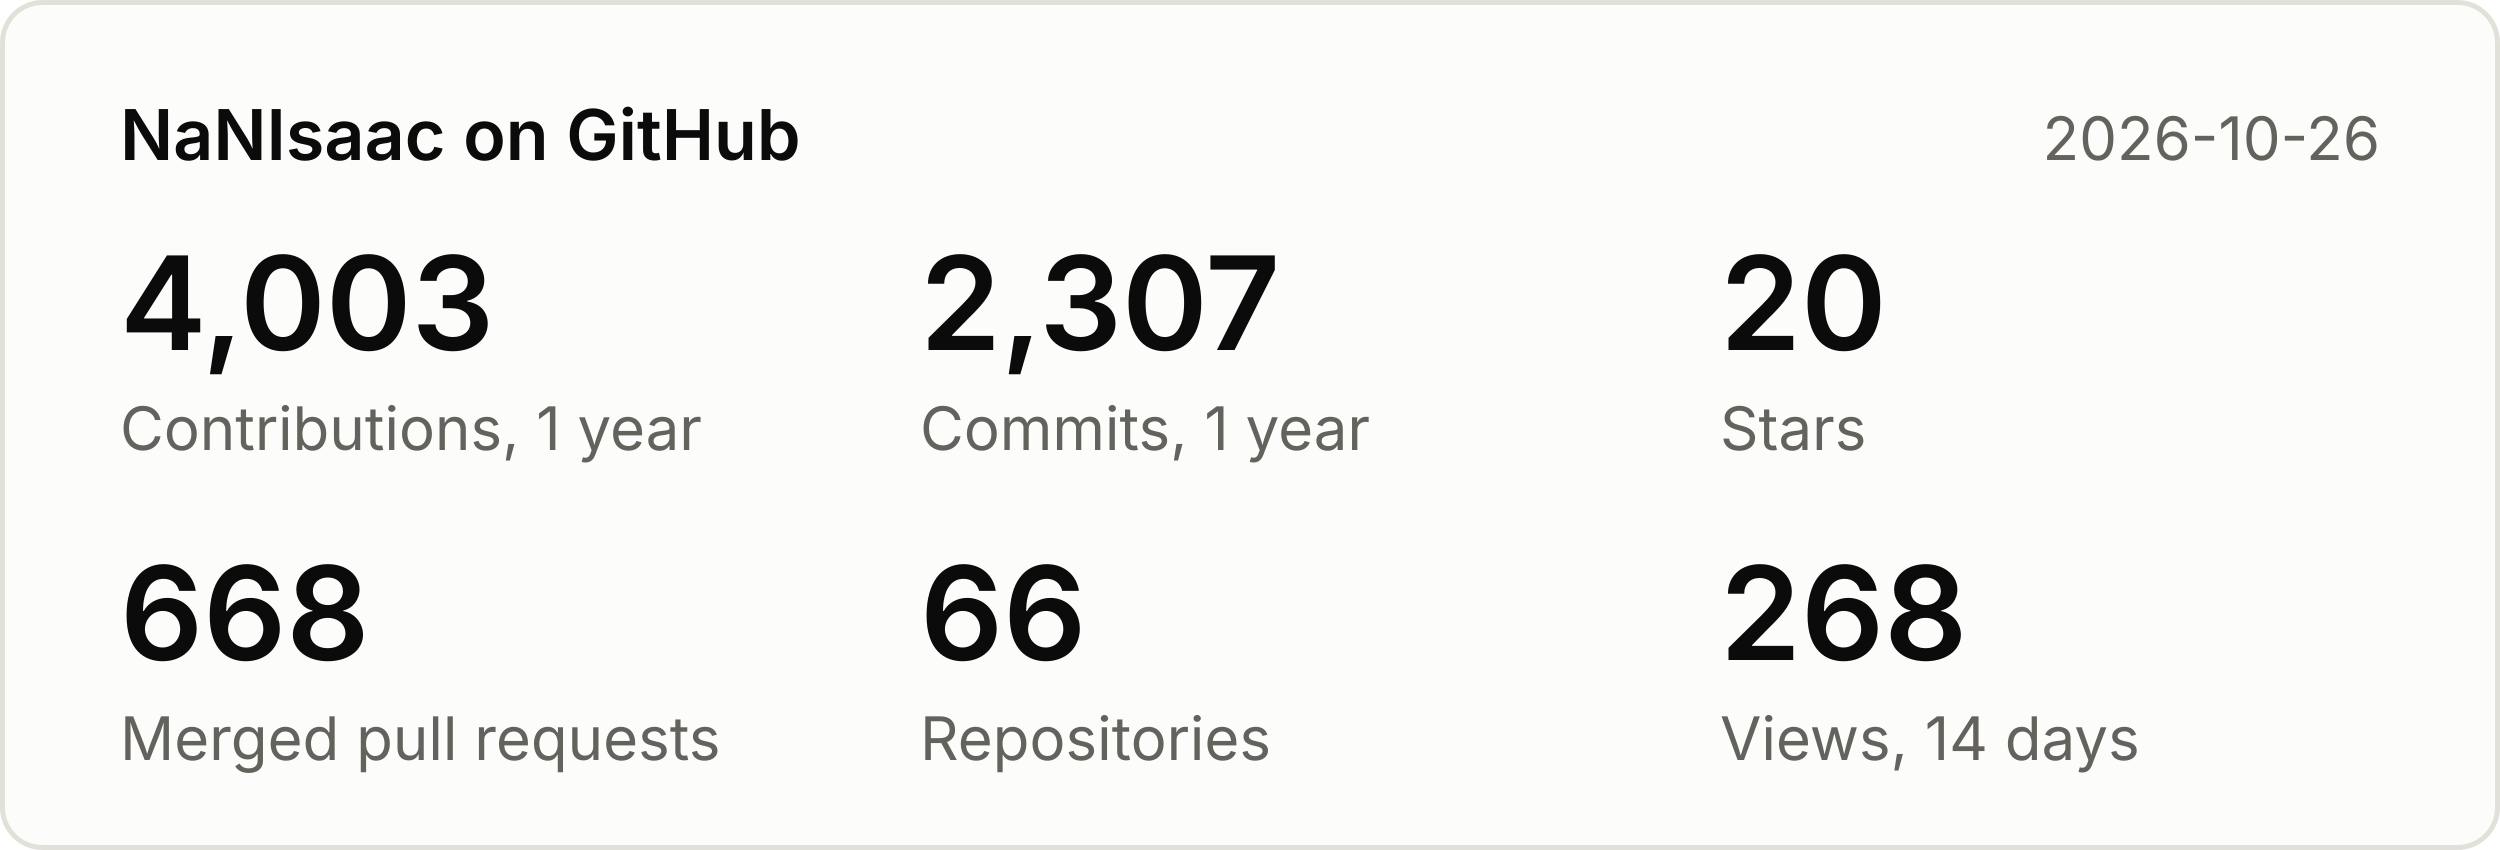
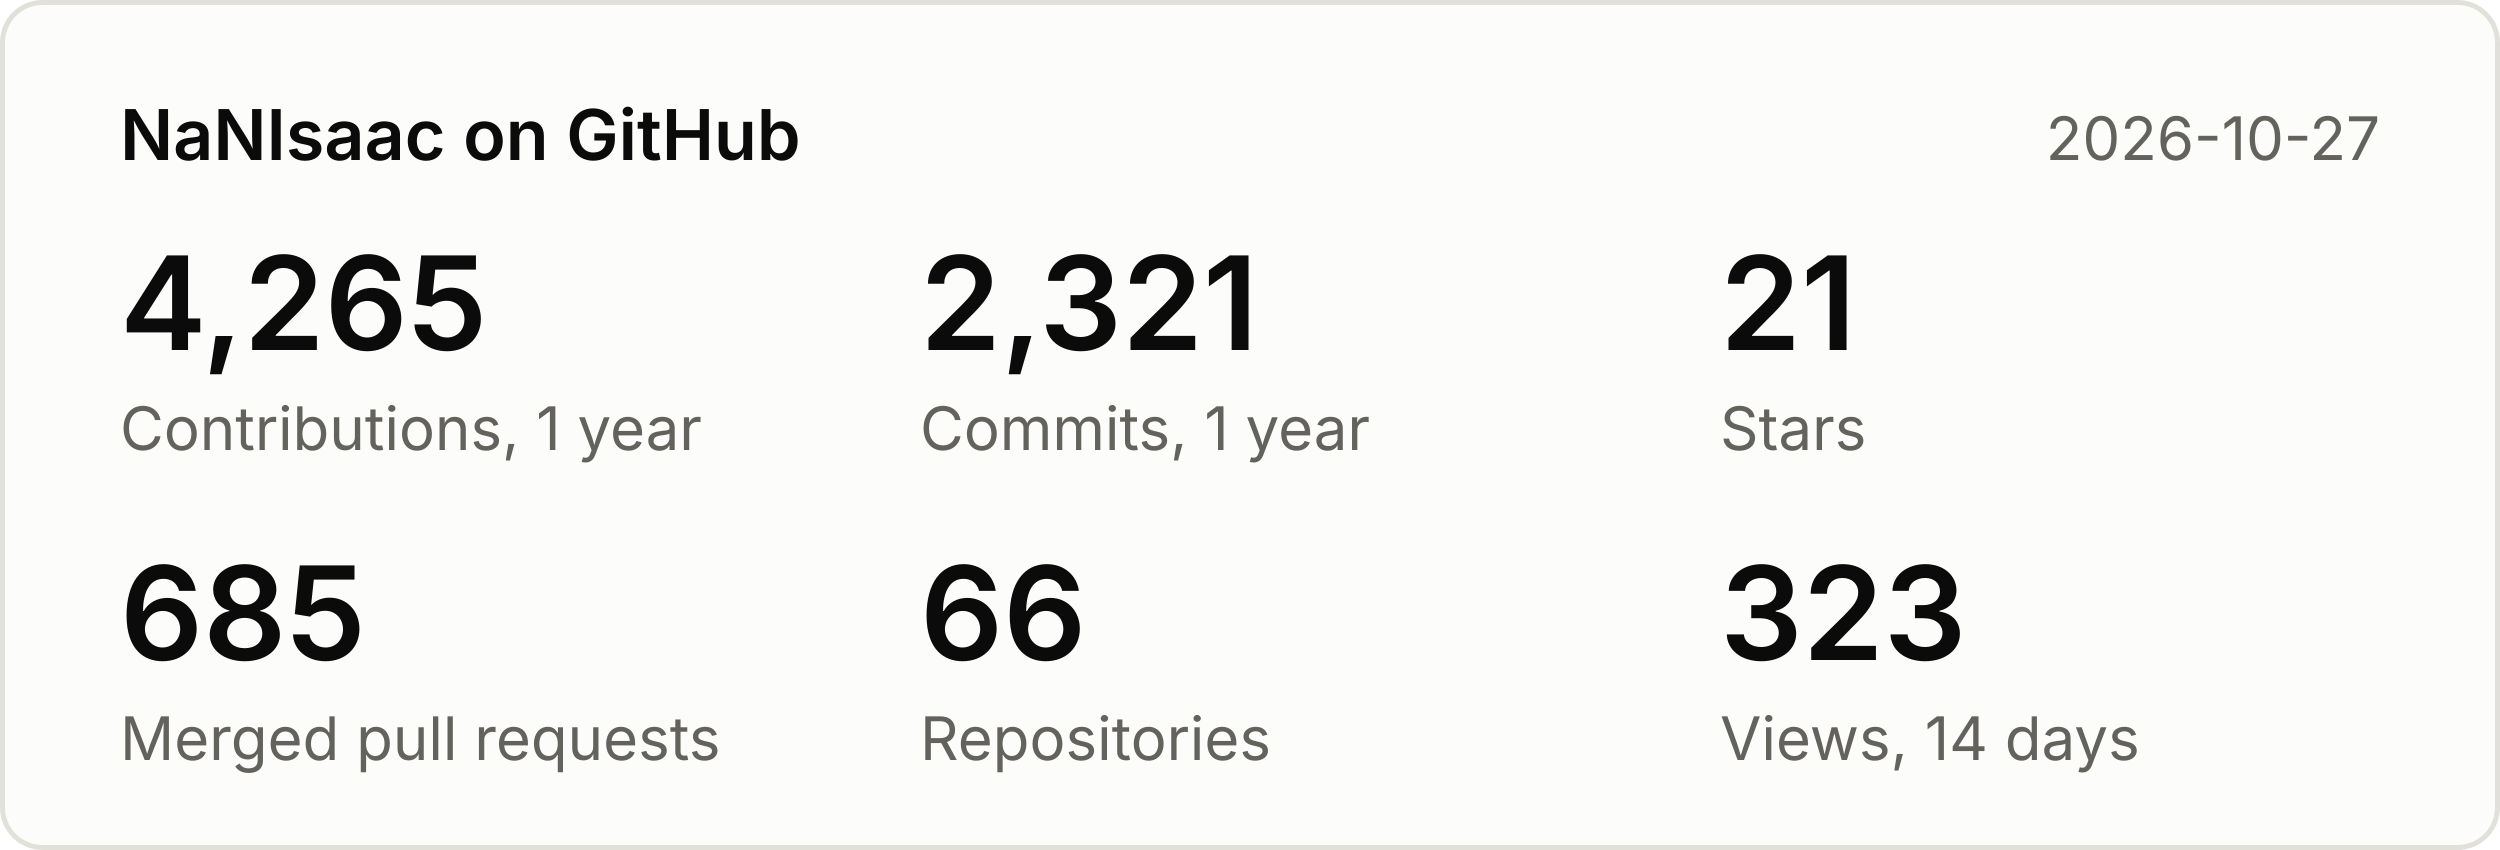
<svg xmlns="http://www.w3.org/2000/svg" width="500" height="170" viewBox="0 0 500 170" font-family="system-ui,-apple-system,Segoe UI,sans-serif">
  <rect x="0.5" y="0.5" width="499" height="169" rx="8" fill="#fcfcfb" stroke="#e1e0d9" />
  <text x="24" y="32" font-size="14" font-weight="600" fill="#0b0b0b">NaNIsaac on GitHub</text>
-   <text x="476" y="32" font-size="12" fill="#63625c" text-anchor="end">2026-10-26</text>
-   <text x="24" y="70" font-size="26" font-weight="600" fill="#0b0b0b">4,003</text>
+   <text x="476" y="32" font-size="12" fill="#63625c" text-anchor="end">2026-10-27</text>
+   <text x="24" y="70" font-size="26" font-weight="600" fill="#0b0b0b">4,265</text>
  <text x="24" y="90" font-size="12" fill="#63625c">Contributions, 1 year</text>
-   <text x="184" y="70" font-size="26" font-weight="600" fill="#0b0b0b">2,307</text>
+   <text x="184" y="70" font-size="26" font-weight="600" fill="#0b0b0b">2,321</text>
  <text x="184" y="90" font-size="12" fill="#63625c">Commits, 1 year</text>
-   <text x="344" y="70" font-size="26" font-weight="600" fill="#0b0b0b">20</text>
+   <text x="344" y="70" font-size="26" font-weight="600" fill="#0b0b0b">21</text>
  <text x="344" y="90" font-size="12" fill="#63625c">Stars</text>
-   <text x="24" y="132" font-size="26" font-weight="600" fill="#0b0b0b">668</text>
+   <text x="24" y="132" font-size="26" font-weight="600" fill="#0b0b0b">685</text>
  <text x="24" y="152" font-size="12" fill="#63625c">Merged pull requests</text>
  <text x="184" y="132" font-size="26" font-weight="600" fill="#0b0b0b">66</text>
  <text x="184" y="152" font-size="12" fill="#63625c">Repositories</text>
-   <text x="344" y="132" font-size="26" font-weight="600" fill="#0b0b0b">268</text>
+   <text x="344" y="132" font-size="26" font-weight="600" fill="#0b0b0b">323</text>
  <text x="344" y="152" font-size="12" fill="#63625c">Views, 14 days</text>
</svg>
